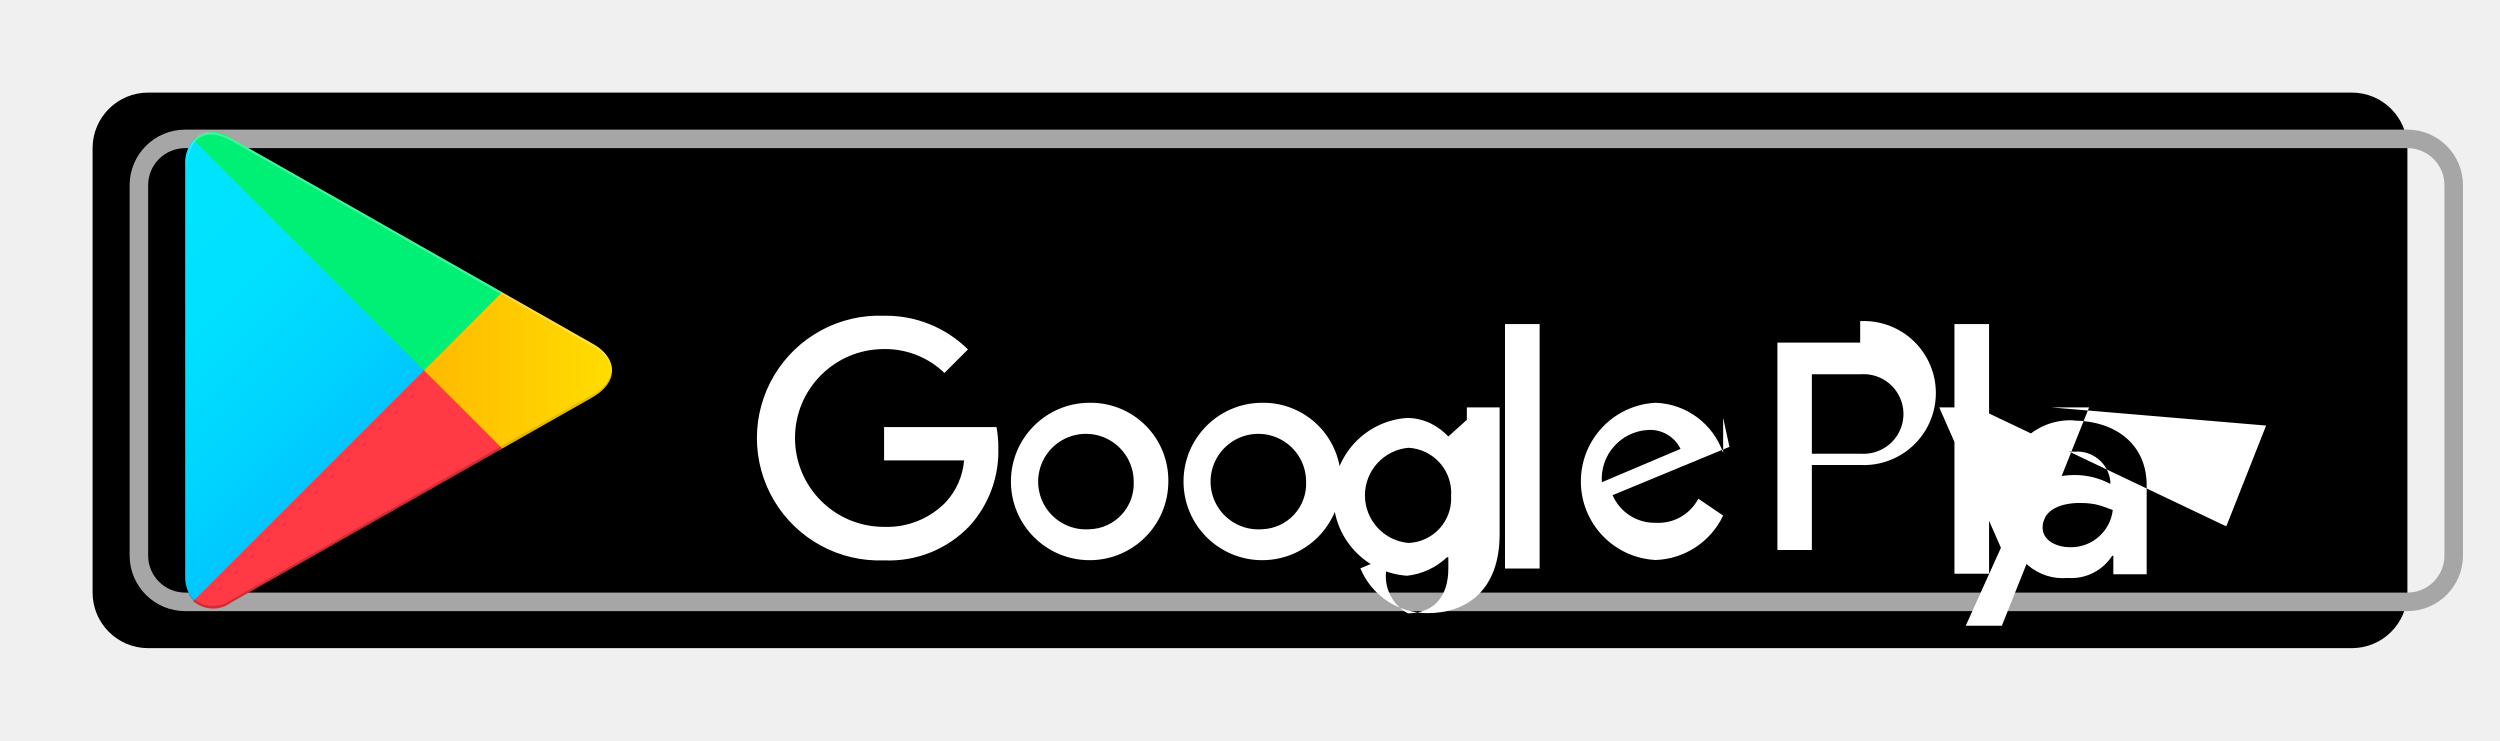
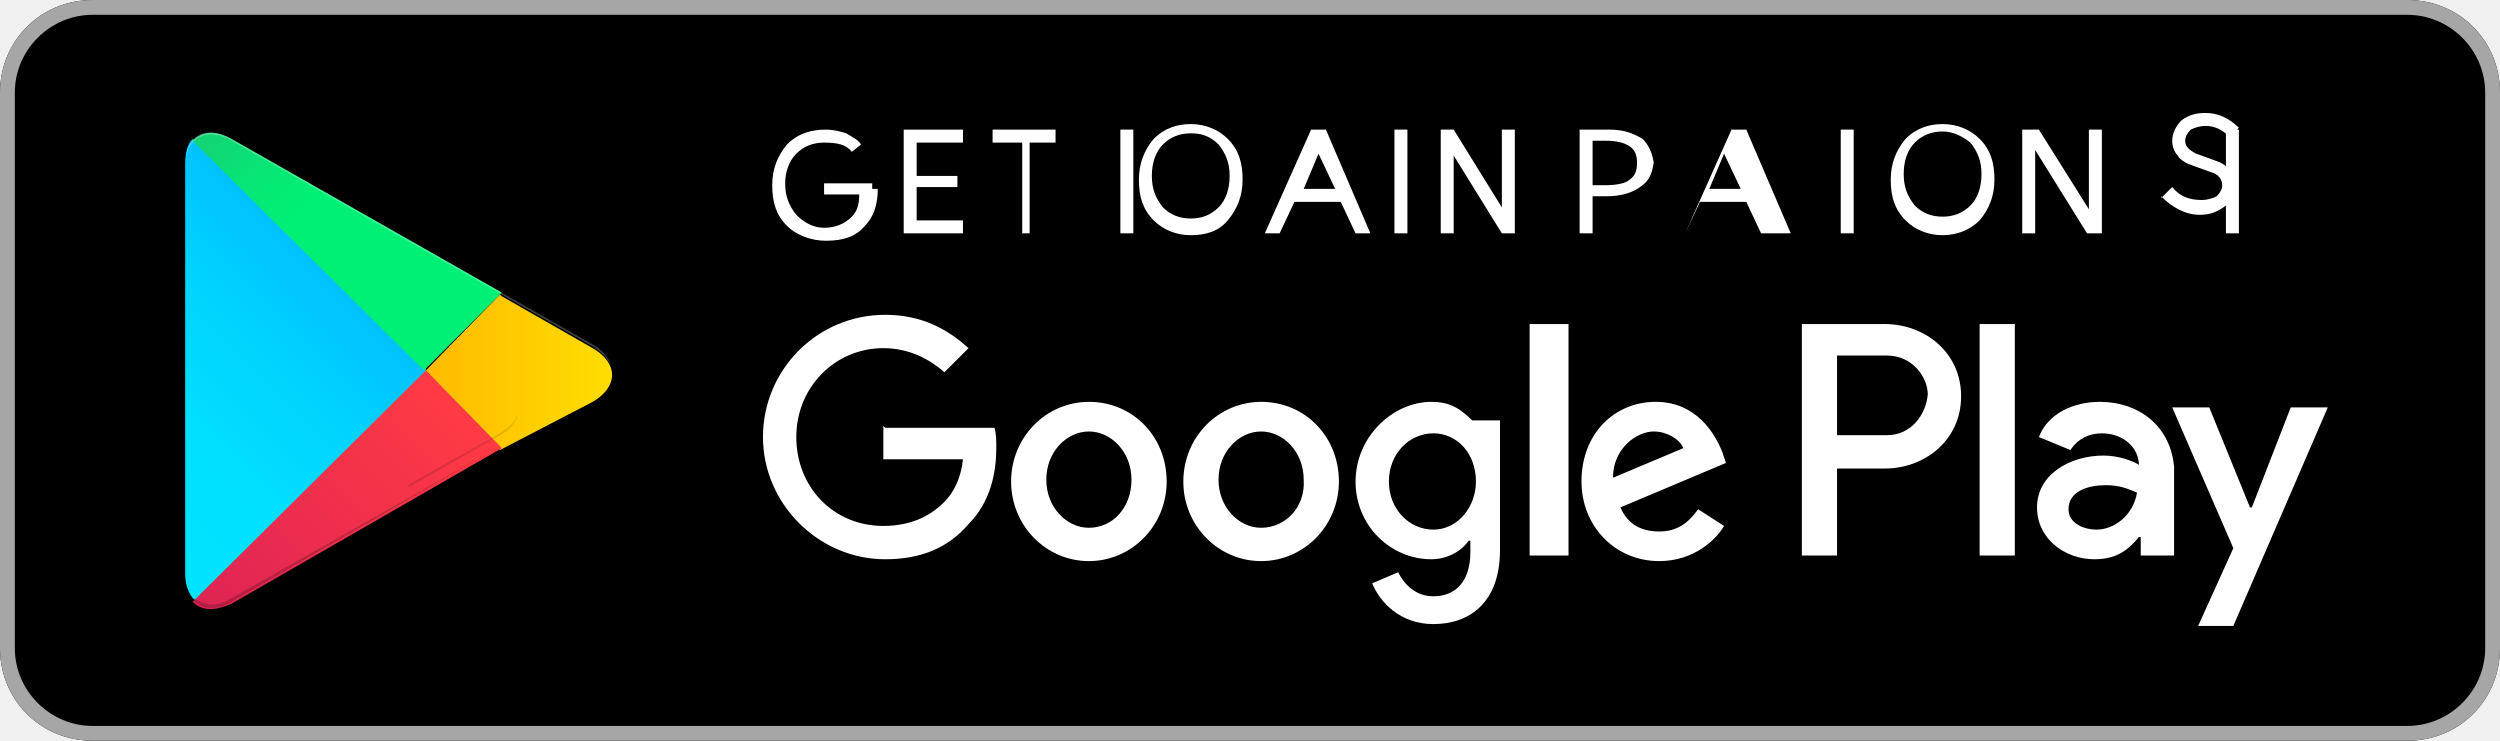
<svg xmlns="http://www.w3.org/2000/svg" viewBox="0 0 135 40" width="135" height="40">
-   <defs>
-     <linearGradient id="a" x1="21.8" y1="33.29" x2="5.02" y2="16.51" gradientUnits="userSpaceOnUse">
-       <stop offset="0" stop-color="#00a0ff" />
-       <stop offset=".01" stop-color="#00a1ff" />
-       <stop offset=".26" stop-color="#00beff" />
-       <stop offset=".51" stop-color="#00d2ff" />
-       <stop offset=".76" stop-color="#00dfff" />
-       <stop offset="1" stop-color="#00e3ff" />
-     </linearGradient>
-     <linearGradient id="b" x1="33.83" y1="21.5" x2="9.64" y2="21.5" gradientUnits="userSpaceOnUse">
-       <stop offset="0" stop-color="#ffe000" />
-       <stop offset=".41" stop-color="#ffbd00" />
-       <stop offset=".78" stop-color="#ffa500" />
-       <stop offset="1" stop-color="#ff9c00" />
-     </linearGradient>
-     <linearGradient id="c" x1="24.83" y1="19.2" x2="2.07" y2="-3.57" gradientUnits="userSpaceOnUse">
-       <stop offset="0" stop-color="#ff3a44" />
-       <stop offset="1" stop-color="#c31162" />
-     </linearGradient>
-     <linearGradient id="d" x1="7.3" y1="40.68" x2="17.46" y2="30.52" gradientUnits="userSpaceOnUse">
-       <stop offset="0" stop-color="#32a071" />
-       <stop offset=".07" stop-color="#2da771" />
-       <stop offset=".48" stop-color="#15cf74" />
-       <stop offset=".8" stop-color="#06e775" />
-       <stop offset="1" stop-color="#00f076" />
-     </linearGradient>
-   </defs>
-   <path fill="none" d="M0 0h135v40H0z" />
-   <rect x="5" y="5" width="125" height="30" rx="3" fill="#000" />
-   <path d="M130 8a2 2 0 0 1 2 2v20a2 2 0 0 1-2 2H10a2 2 0 0 1-2-2V10a2 2 0 0 1 2-2h120m0-1H10a3 3 0 0 0-3 3v20a3 3 0 0 0 3 3h120a3 3 0 0 0 3-3V10a3 3 0 0 0-3-3z" fill="#a6a6a6" />
-   <path d="M68.14 21.75A4.25 4.25 0 1 0 72.41 26a4.19 4.19 0 0 0-4.25-4.25zm0 6.83a2.58 2.58 0 1 1 2.39-2.58 2.46 2.46 0 0 1-2.39 2.58zm-9.31-6.83A4.25 4.25 0 1 0 63.09 26a4.19 4.19 0 0 0-4.24-4.25h-.02zm0 6.83A2.58 2.58 0 1 1 61.22 26a2.46 2.46 0 0 1-2.38 2.58h-.01zm-11.09-5.52v1.8h4.32a3.77 3.77 0 0 1-1 2.27 4.42 4.42 0 0 1-3.33 1.32 4.8 4.8 0 0 1 0-9.6A4.6 4.6 0 0 1 51 20.14l1.27-1.27a6.29 6.29 0 0 0-4.53-1.82 6.61 6.61 0 1 0 0 13.21 6 6 0 0 0 4.61-1.85 6 6 0 0 0 1.56-4.22 5.87 5.87 0 0 0-.1-1.13zm45.31 1.4a4 4 0 0 0-3.64-2.71 4.25 4.25 0 0 0 0 8.49 4.2 4.2 0 0 0 3.64-2.4l-1.34-.91a2.43 2.43 0 0 1-2.3 1.3 2.47 2.47 0 0 1-2.33-1.49l6.31-2.61-.34-1.57zm-6.55 1.58a2.64 2.64 0 0 1 2.46-2.82 1.83 1.83 0 0 1 1.79 1.02l-4.25 1.8zm-5.23 4.66h1.87V17.5h-1.87v12.2zm-3.06-7.13c-.5-.53-1.27-1-2.23-1a4.27 4.27 0 0 0 0 8.52 3.73 3.73 0 0 0 2.16-1h.07v.61c0 1.58-.84 2.42-2.19 2.42A2.29 2.29 0 0 1 75.12 30l-1.66.69a3.92 3.92 0 0 0 3.63 2.42c2.11 0 3.89-1.24 3.89-4.26V22h-1.77v.67zm-2.15 5.75a2.58 2.58 0 0 1 0-5.14 2.44 2.44 0 0 1 2.3 2.61 2.4 2.4 0 0 1-2.3 2.53zm24.39-10.82h-4.47V29.7h1.86v-4.59h2.61a3.89 3.89 0 1 0 0-7.77zm0 6h-2.61v-4.29h2.65a2.15 2.15 0 1 1 0 4.29h-.04zm11.54-1.8a3.51 3.51 0 0 0-3.33 1.91l1.66.69a1.77 1.77 0 0 1 1.7-.91 1.8 1.8 0 0 1 1.94 1.61v.13a4.13 4.13 0 0 0-1.91-.48c-1.77 0-3.55.97-3.55 2.81a2.9 2.9 0 0 0 3.16 2.75 2.63 2.63 0 0 0 2.4-1.2h.06v1h1.8v-4.81c0-2.15-1.6-3.46-3.93-3.49v-.01zm-.23 6.85c-.61 0-1.46-.31-1.46-1.06 0-1 1.06-1.33 2-1.33.92 0 1.21.18 1.79.38a2.27 2.27 0 0 1-2.26 2.01h-.07zm10.61-6.57l-2.14 5.42h-.06L106.72 22h-2l3.33 7.58-1.9 4.21h1.95L112.81 22h-2.04zm-16.83 8h1.87V17.5h-1.87v12.2z" fill="#fff" />
-   <path d="M10.44 7.54a2 2 0 0 0-.44 1.4v22.12a2 2 0 0 0 .47 1.4l.06.07 12.36-12.36v-.29L10.5 7.52l-.06.02z" fill="url(#a)" />
-   <path d="M27 24.28l-4.1-4.13v-.29l4.1-4.14.09.05L32 18.56c1.4.79 1.4 2.09 0 2.89l-4.9 2.78-.1.05z" fill="url(#b)" />
-   <path d="M27.12 24.22L22.9 20 10.44 32.46a1.62 1.62 0 0 0 2.07.06l14.61-8.3" fill="url(#c)" />
-   <path d="M27.12 15.78l-14.61-8.3a1.61 1.61 0 0 0-2.07.06L22.9 20l4.22-4.22z" fill="url(#d)" />
-   <path d="M27 24.13l-14.49 8.25a1.66 1.66 0 0 1-2 0l-.07.07.07.07a1.66 1.66 0 0 0 2 0l14.61-8.3-.12-.09z" style="isolation:isolate" opacity=".2" />
-   <path d="M10.44 32.32a2 2 0 0 1-.47-1.41v.15a2 2 0 0 0 .47 1.41l.06-.07-.06-.08z" style="isolation:isolate" opacity=".12" />
-   <path d="M32 21.3l-5 2.83.09.09L32 21.44a1.75 1.75 0 0 0 1.05-1.44 1.86 1.86 0 0 1-1.05 1.3z" style="isolation:isolate" opacity=".12" />
-   <path d="M12.51 7.62L32 18.7a1.86 1.86 0 0 1 1.05 1.3A1.75 1.75 0 0 0 32 18.56L12.51 7.48c-1.44-.82-2.42-.14-2.42 1.46v.15c.02-1.61 1-2.29 2.42-1.47z" style="isolation:isolate" fill="#fff" opacity=".25" />
+   <path fill="#000" d="M130 40H5c-2.8 0-5-2.2-5-5V5c0-2.8 2.2-5 5-5h125c2.8 0 5 2.2 5 5v30c0 2.8-2.2 5-5 5z" />
+   <path fill="#A6A6A6" d="M130 .8c2.3 0 4.2 1.9 4.2 4.2v30c0 2.3-1.9 4.2-4.2 4.2H5C2.7 39.2.8 37.3.8 35V5C.8 2.7 2.7.8 5 .8h125m0-.8H5C2.2 0 0 2.2 0 5v30c0 2.8 2.2 5 5 5h125c2.8 0 5-2.2 5-5V5c0-2.8-2.2-5-5-5z" />
+   <path fill="#FFF" d="M68.1 21.7c-2.3 0-4.2 1.9-4.2 4.3 0 2.4 1.9 4.3 4.2 4.3s4.2-1.9 4.2-4.3c0-2.4-1.8-4.3-4.2-4.3zm0 6.8c-1.2 0-2.3-1.1-2.3-2.6s1.1-2.6 2.3-2.6 2.3 1.1 2.3 2.6c.1 1.5-1 2.6-2.3 2.6zm-9.3-6.8c-2.3 0-4.2 1.9-4.2 4.3 0 2.4 1.9 4.3 4.2 4.3s4.2-1.9 4.2-4.3c0-2.4-1.8-4.3-4.2-4.3zm0 6.8c-1.2 0-2.3-1.1-2.3-2.6s1.1-2.6 2.3-2.6 2.3 1.1 2.3 2.6c0 1.5-1 2.6-2.3 2.6zm-11.1-5.5v1.8H52c-.1 1-.5 1.8-1 2.3-.6.6-1.6 1.3-3.3 1.3-2.7 0-4.7-2.1-4.7-4.8s2.1-4.8 4.7-4.8c1.4 0 2.5.6 3.3 1.3l1.3-1.3c-1.1-1-2.5-1.8-4.5-1.8-3.7 0-6.6 3-6.6 6.6 0 3.6 3 6.6 6.6 6.6 1.9 0 3.4-.6 4.5-1.9 1.2-1.2 1.5-2.8 1.5-4.1 0-.4 0-.8-.1-1.1h-5.9zm45.3 1.4c-.4-1-1.4-2.7-3.6-2.7-2.2 0-4 1.7-4 4.3 0 2.4 1.8 4.3 4.2 4.3 1.9 0 3.1-1.2 3.5-1.9l-1.4-.9c-.5.7-1.1 1.2-2.1 1.2s-1.7-.4-2.1-1.3l5.7-2.4-.2-.6zm-5.9 1.4c0-1.6 1.3-2.5 2.2-2.5.7 0 1.4.4 1.6 .9l-3.8 1.6zM82.6 30H84.7V17.5H82.6V30zm-3.1-7.3c-.8-.8-1.4-1-2.2-1-2.1 0-4.1 1.9-4.1 4.3 0 2.4 1.9 4.2 4.1 4.2.8 0 1.6-.4 2-1h.1v.6c0 1.6-.8 2.4-2 2.4-1 0-1.6-.7-1.9-1.3l-1.4.6c.4 1 1.5 2.2 3.3 2.2 2 0 3.6-1.2 3.6-4v-7h-1.5v.9zm-2.1 5.9c-1.3 0-2.4-1.1-2.4-2.6s1.1-2.6 2.4-2.6 2.3 1.1 2.3 2.6c0 1.4-1 2.6-2.3 2.6zm24.4-11.1h-4.5V30h1.9v-4.7h2.6c2.1 0 4.1-1.5 4.1-3.9s-2-3.9-4.1-3.9zm.1 6h-2.7v-4.3h2.7c1.4 0 2.2 1.2 2.2 2.1-.1 1.1-.9 2.2-2.2 2.2zm11.5-1.8c-1.4 0-2.8.6-3.3 1.9l1.7.7c.4-.6 1-.9 1.7-.9 1 0 1.9.6 2 1.6v.1c-.3-.2-1.1-.5-1.9-.5-1.8 0-3.6 1-3.6 2.8 0 1.7 1.5 2.8 3.1 2.8 1.3 0 1.9-.6 2.4-1.2h.1v1h1.8v-4.8c-.2-2.2-1.9-3.5-4-3.5zm-.2 6.9c-.6 0-1.5-.3-1.5-1.1 0-1 1.1-1.3 2-1.3.8 0 1.2.2 1.7.4-.2 1.2-1.2 2-2.2 2zm10.5-6.6l-2.1 5.4h-.1l-2.2-5.4h-2l3.3 7.6-1.9 4.2h1.9l5.1-11.8h-2zm-16.8 8h1.9V17.5h-1.9V30z" />
+   <linearGradient id="a" gradientUnits="userSpaceOnUse" x1="21.8" y1="173.29" x2="5.02" y2="156.51" gradientTransform="matrix(1 0 0 -1 0 182)">
+     <stop offset="0" stop-color="#00A0FF" />
+     <stop offset=".01" stop-color="#00A1FF" />
+     <stop offset=".26" stop-color="#00BEFF" />
+     <stop offset=".51" stop-color="#00D2FF" />
+     <stop offset=".76" stop-color="#00DFFF" />
+     <stop offset="1" stop-color="#00E3FF" />
+   </linearGradient>
+   <path fill="url(#a)" d="M10.4 7.5c-.3.3-.4.8-.4 1.4V31c0 .6.2 1.1.5 1.4l.1.1L23 20.1v-.2L10.4 7.5z" />
+   <linearGradient id="b" gradientUnits="userSpaceOnUse" x1="33.83" y1="162" x2="9.64" y2="162" gradientTransform="matrix(1 0 0 -1 0 182)">
+     <stop offset="0" stop-color="#FFE000" />
+     <stop offset=".41" stop-color="#FFBD00" />
+     <stop offset=".78" stop-color="#FFA500" />
+     <stop offset="1" stop-color="#FF9C00" />
+   </linearGradient>
+   <path fill="url(#b)" d="M27 24.3l-4-4.1v-.2l4-4.1.1.1 4.9 2.8c1.4.8 1.4 2.1 0 2.9l-5 2.6z" />
+   <linearGradient id="c" gradientUnits="userSpaceOnUse" x1="24.83" y1="159.7" x2="2.07" y2="136.95" gradientTransform="matrix(1 0 0 -1 0 182)">
+     <stop offset="0" stop-color="#FF3A44" />
+     <stop offset="1" stop-color="#C31162" />
+   </linearGradient>
+   <path fill="url(#c)" d="M27.1 24.2l-4.1-4.2-12.6 12.5c.5.5 1.2.5 2.1.1l14.6-8.4" />
+   <linearGradient id="d" gradientUnits="userSpaceOnUse" x1="7.3" y1="181.82" x2="17.46" y2="171.66" gradientTransform="matrix(1 0 0 -1 0 182)">
+     <stop offset="0" stop-color="#32A071" />
+     <stop offset=".07" stop-color="#2DA771" />
+     <stop offset=".48" stop-color="#15CF74" />
+     <stop offset=".8" stop-color="#06E775" />
+     <stop offset="1" stop-color="#00F076" />
+   </linearGradient>
+   <path fill="url(#d)" d="M27.1 15.8L12.5 7.5c-.9-.5-1.6-.4-2.1.1L22.9 20l4.2-4.2z" />
+   <path opacity=".2" enable-background="new" d="M27 24.1l-14.5 8.2c-.8.5-1.5.4-2 0l-.1.1.1.1c.5.4 1.2.5 2 0L27 24.1z" />
+   <path opacity=".12" enable-background="new" d="M10.4 32.3c-.3-.3-.4-.8-.4-1.4v.1c0 .6.2 1.1.5 1.4v-.1h-.1zm16.6-8.9l-5 2.8.1.1 4.9-2.8c.7-.4 1-.9 1-1.4 0 .5-.4.9-1 1.3z" />
+   <path opacity=".25" fill="#FFF" enable-background="new" d="M12.5 7.6L32 18.7c.6.4 1 .8 1 1.3 0-.5-.3-1-1-1.4L12.5 7.5c-1.4-.8-2.5-.2-2.5 1.4V9c0-1.5 1.1-2.2 2.5-1.4z" />
+   <path fill="#FFF" d="M47.4 10.2c0 .8-.2 1.5-.7 2-.5.6-1.2.8-2.1.8-.8 0-1.6-.3-2.1-.8-.6-.6-.8-1.3-.8-2.2 0-.9.3-1.6.8-2.2.6-.6 1.3-.8 2.1-.8.4 0 .8.1 1.1.2.3.2.6.3.8.6l-.5.4c-.3-.4-.8-.5-1.5-.5-.6 0-1.1.2-1.5.6-.4.4-.6 1-.6 1.6 0 .7.2 1.2.6 1.7.4.4.9.7 1.5.7.6 0 1.1-.2 1.5-.6.3-.3.4-.7.4-1.2h-1.9v-.6h2.6v.3zM52 7.7h-2.5v1.8h2.2v.6h-2.2v1.8h2.5v.7h-3.2V7h3.2v.7zm3.9 4.9h-.7V7.7h-1.6V7H57v.7h-1.4v4.9h-.7zm4.6 0v-5.6h.7v5.6h-.7zm3.8.1c-.8 0-1.5-.3-2-.8-.6-.6-.8-1.3-.8-2.2 0-.9.3-1.6.8-2.2.6-.6 1.3-.8 2-.8.8 0 1.5.3 2 .8.6.6.8 1.3.8 2.2 0 .9-.3 1.6-.8 2.2-.5.6-1.2.8-2 .8zm0-5.5c-.6 0-1.1.2-1.5.6-.4.4-.6 1-.6 1.7 0 .7.2 1.2.6 1.7.4.4.9.6 1.5.6.6 0 1.1-.2 1.5-.6.4-.4.6-1 .6-1.7 0-.7-.2-1.2-.6-1.7-.5-.5-1-.6-1.5-.6zm9.7 5.4h-.8l-.8-1.7h-2.5l-.8 1.7h-.8l2.5-5.6h.8l2.4 5.6zm-1.9-2.4l-.9-1.9-.8 1.9h1.7zm3.9 2.4h-.7v-5.6h.7v5.6zm5.8 0h-.7l-2.6-4.2v4.2h-.7V7h.7l2.6 4.2V7h.7v5.6zm7.5-4.1c0 .7-.2 1.2-.6 1.5-.5.4-1.1.6-2 .6h-.7v2h-.7V7h1.6c.8 0 1.3.2 1.8.5.3.3.6.8.6 1.5zm-3.3 1.5h.7c.6 0 1.1-.1 1.3-.3.3-.2.4-.5.4-.9 0-.4-.1-.7-.4-.9-.3-.2-.7-.3-1.3-.3h-.7v2.4zm9.9 2.6h-.8l-.8-1.7h-2.5l-.8 1.7H91l2.5-5.6h.8l2.4 5.6zm-1.9-2.4l-.9-1.9-.8 1.9h1.7zm7.9-3.2h-1.8v5.6h-.7v-5.6h-1.8V7h4.3v.7zm3 5.7c-.8 0-1.5-.3-2-.8-.6-.6-.8-1.3-.8-2.2 0-.9.3-1.6.8-2.2.6-.6 1.3-.8 2-.8.8 0 1.5.3 2 .8.6.6.8 1.3.8 2.2 0 .9-.3 1.6-.8 2.2-.5.5-1.2.8-2 .8zm0-5.6c-.6 0-1.1.2-1.5.6-.4.4-.6 1-.6 1.7 0 .7.2 1.2.6 1.7.4.4.9.6 1.5.6.6 0 1.1-.2 1.5-.6.4-.4.6-1 .6-1.7 0-.7-.2-1.2-.6-1.7-.5-.4-1-.6-1.5-.6zm5 5.5h-.7v-5.6h.9l2.7 4.3V7h.7v5.6h-.8l-2.8-4.5v4.5zm6.8-1.9l.6-.6c.4.5.9.7 1.6.7.3 0 .6-.1.8-.2.2-.2.3-.4.3-.6 0-.3-.2-.6-.6-.7l-1.1-.4c-.3-.1-.6-.3-.7-.5-.2-.2-.3-.5-.3-.8 0-.4.2-.8.5-1.1.4-.3.8-.4 1.3-.4.7 0 1.3.3 1.8.8l-.5.5c-.4-.4-.8-.6-1.3-.6-.3 0-.6.1-.8.2-.2.2-.3.4-.3.6 0 .3.2.5.6.7l1.1.4c.6.2 1 .7 1 1.3 0 .4-.2.8-.5 1.1-.4.3-.8.5-1.4.5-.8 0-1.5-.4-2.1-1zm6-3.7h-1.8v5.6h-.7v-5.6h-1.8V7h4.3v.7z" />
</svg>
